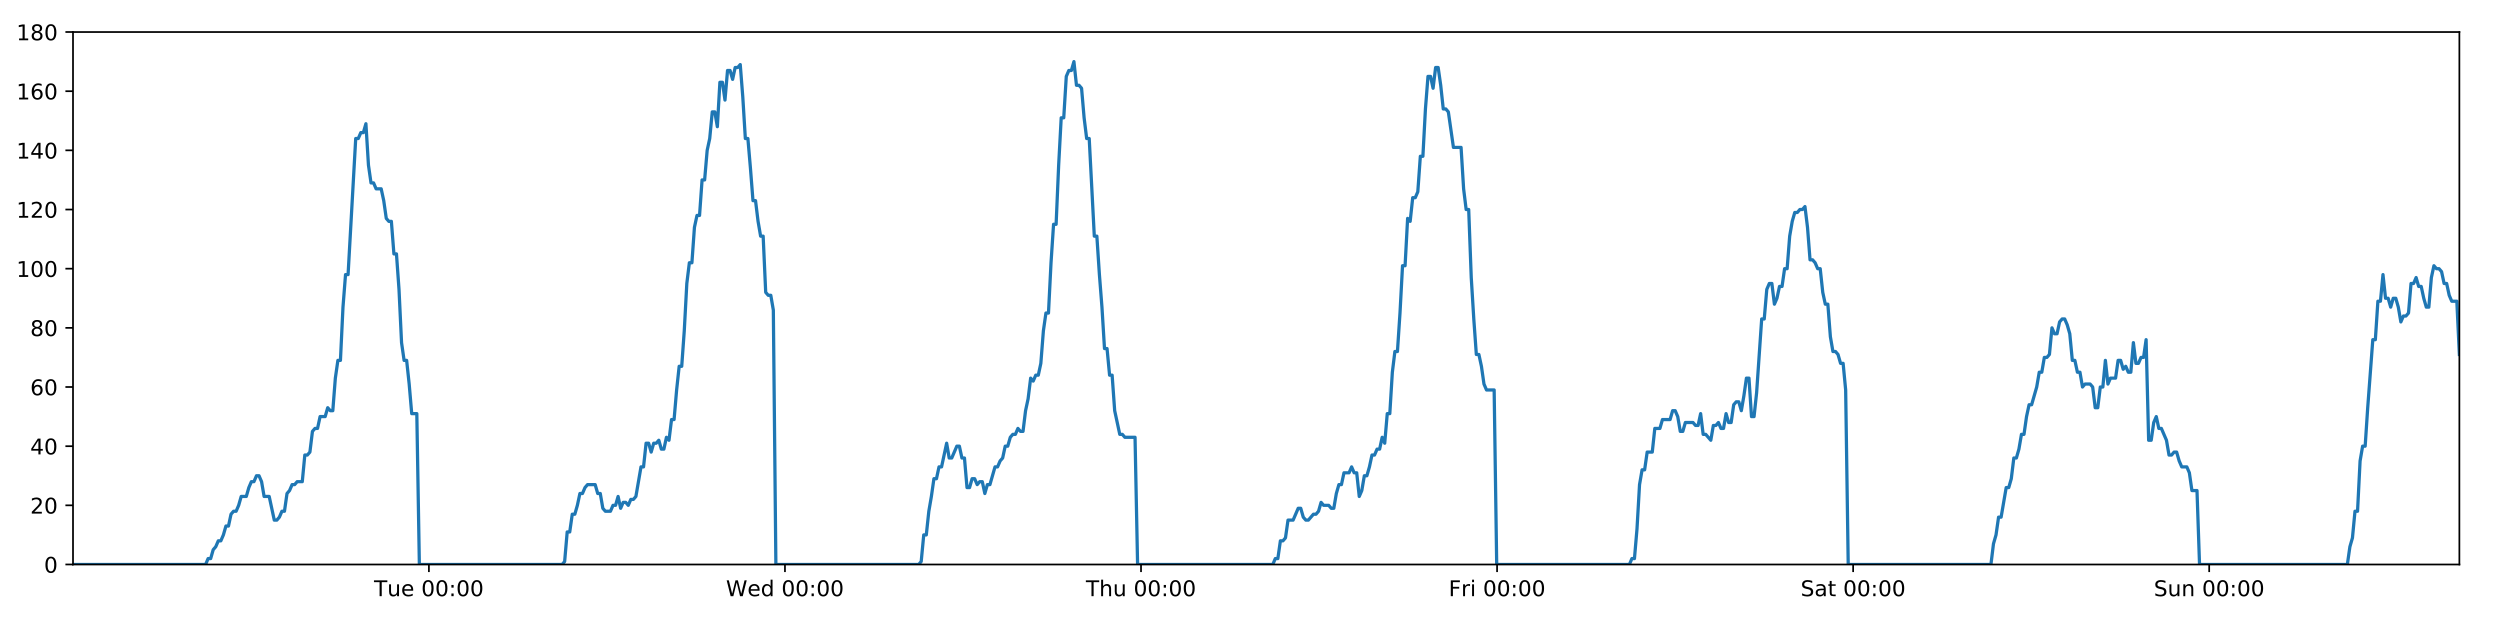
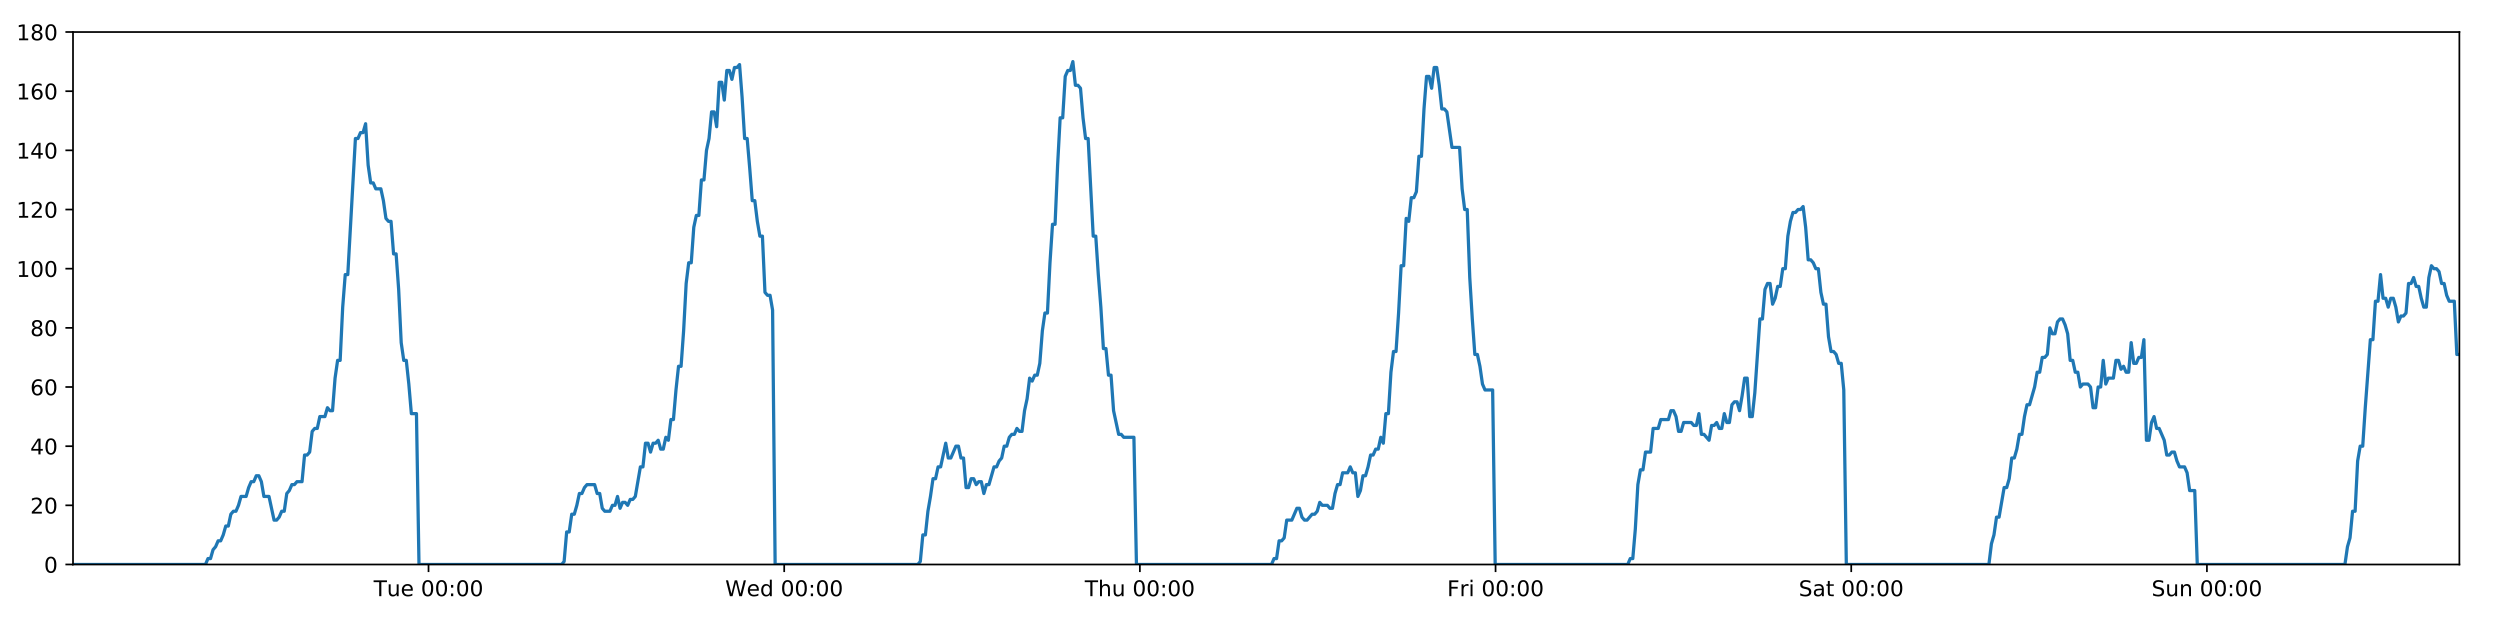
<svg xmlns="http://www.w3.org/2000/svg" xmlns:xlink="http://www.w3.org/1999/xlink" height="288pt" version="1.1" viewBox="0 0 1152 288" width="1152pt">
  <defs>
    <style type="text/css">
*{stroke-linecap:butt;stroke-linejoin:round;}
  </style>
  </defs>
  <g id="figure_1">
    <g id="patch_1">
      <path d="M 0 288  L 1152 288  L 1152 0  L 0 0  z " style="fill:#ffffff;" />
    </g>
    <g id="axes_1">
      <g id="patch_2">
        <path d="M 33.64 260.12  L 1133.28 260.12  L 1133.28 14.76  L 33.64 14.76  z " style="fill:#ffffff;" />
      </g>
      <g id="matplotlib.axis_1">
        <g id="xtick_1">
          <g id="line2d_1">
            <defs>
-               <path d="M 0 0  L 0 3.5  " id="m238c1a1b72" style="stroke:#000000;stroke-width:0.8;" />
-             </defs>
-             <g>
-               <use style="stroke:#000000;stroke-width:0.8;" x="197.638" xlink:href="#m238c1a1b72" y="260.12" />
+               <path d="M 0 0  L 0 3.5  " id="m22484c3dce" style="stroke:#000000;stroke-width:0.8;" />
+             </defs>
+             <g>
+               <use style="stroke:#000000;stroke-width:0.8;" x="197.463" xlink:href="#m22484c3dce" y="260.12" />
            </g>
          </g>
          <g id="text_1">
            <defs>
              <path d="M -0.297 72.906  L 61.375 72.906  L 61.375 64.594  L 35.5 64.594  L 35.5 0  L 25.594 0  L 25.594 64.594  L -0.297 64.594  z " id="DejaVuSans-84" />
              <path d="M 8.5 21.578  L 8.5 54.688  L 17.484 54.688  L 17.484 21.922  Q 17.484 14.156 20.5 10.266  Q 23.531 6.391 29.594 6.391  Q 36.859 6.391 41.078 11.031  Q 45.312 15.672 45.312 23.688  L 45.312 54.688  L 54.297 54.688  L 54.297 0  L 45.312 0  L 45.312 8.406  Q 42.047 3.422 37.719 1  Q 33.406 -1.422 27.688 -1.422  Q 18.266 -1.422 13.375 4.438  Q 8.5 10.297 8.5 21.578  z M 31.109 56  z " id="DejaVuSans-117" />
              <path d="M 56.203 29.594  L 56.203 25.203  L 14.891 25.203  Q 15.484 15.922 20.484 11.062  Q 25.484 6.203 34.422 6.203  Q 39.594 6.203 44.453 7.469  Q 49.312 8.734 54.109 11.281  L 54.109 2.781  Q 49.266 0.734 44.188 -0.344  Q 39.109 -1.422 33.891 -1.422  Q 20.797 -1.422 13.156 6.188  Q 5.516 13.812 5.516 26.812  Q 5.516 40.234 12.766 48.109  Q 20.016 56 32.328 56  Q 43.359 56 49.781 48.891  Q 56.203 41.797 56.203 29.594  z M 47.219 32.234  Q 47.125 39.594 43.094 43.984  Q 39.062 48.391 32.422 48.391  Q 24.906 48.391 20.391 44.141  Q 15.875 39.891 15.188 32.172  z " id="DejaVuSans-101" />
              <path id="DejaVuSans-32" />
              <path d="M 31.781 66.406  Q 24.172 66.406 20.328 58.906  Q 16.5 51.422 16.5 36.375  Q 16.5 21.391 20.328 13.891  Q 24.172 6.391 31.781 6.391  Q 39.453 6.391 43.281 13.891  Q 47.125 21.391 47.125 36.375  Q 47.125 51.422 43.281 58.906  Q 39.453 66.406 31.781 66.406  z M 31.781 74.219  Q 44.047 74.219 50.516 64.516  Q 56.984 54.828 56.984 36.375  Q 56.984 17.969 50.516 8.266  Q 44.047 -1.422 31.781 -1.422  Q 19.531 -1.422 13.062 8.266  Q 6.594 17.969 6.594 36.375  Q 6.594 54.828 13.062 64.516  Q 19.531 74.219 31.781 74.219  z " id="DejaVuSans-48" />
              <path d="M 11.719 12.406  L 22.016 12.406  L 22.016 0  L 11.719 0  z M 11.719 51.703  L 22.016 51.703  L 22.016 39.312  L 11.719 39.312  z " id="DejaVuSans-58" />
            </defs>
-             <g transform="translate(172.3521 274.7184)scale(0.1 -0.1)">
+             <g transform="translate(172.1774 274.7184)scale(0.1 -0.1)">
              <use xlink:href="#DejaVuSans-84" />
              <use x="60.85" xlink:href="#DejaVuSans-117" />
              <use x="124.229" xlink:href="#DejaVuSans-101" />
              <use x="185.752" xlink:href="#DejaVuSans-32" />
              <use x="217.539" xlink:href="#DejaVuSans-48" />
              <use x="281.162" xlink:href="#DejaVuSans-48" />
              <use x="344.785" xlink:href="#DejaVuSans-58" />
              <use x="378.477" xlink:href="#DejaVuSans-48" />
              <use x="442.1" xlink:href="#DejaVuSans-48" />
            </g>
          </g>
        </g>
        <g id="xtick_2">
          <g id="line2d_2">
            <g>
-               <use style="stroke:#000000;stroke-width:0.8;" x="361.709" xlink:href="#m238c1a1b72" y="260.12" />
+               <use style="stroke:#000000;stroke-width:0.8;" x="361.36" xlink:href="#m22484c3dce" y="260.12" />
            </g>
          </g>
          <g id="text_2">
            <defs>
              <path d="M 3.328 72.906  L 13.281 72.906  L 28.609 11.281  L 43.891 72.906  L 54.984 72.906  L 70.312 11.281  L 85.594 72.906  L 95.609 72.906  L 77.297 0  L 64.891 0  L 49.516 63.281  L 33.984 0  L 21.578 0  z " id="DejaVuSans-87" />
              <path d="M 45.406 46.391  L 45.406 75.984  L 54.391 75.984  L 54.391 0  L 45.406 0  L 45.406 8.203  Q 42.578 3.328 38.25 0.953  Q 33.938 -1.422 27.875 -1.422  Q 17.969 -1.422 11.734 6.484  Q 5.516 14.406 5.516 27.297  Q 5.516 40.188 11.734 48.094  Q 17.969 56 27.875 56  Q 33.938 56 38.25 53.625  Q 42.578 51.266 45.406 46.391  z M 14.797 27.297  Q 14.797 17.391 18.875 11.75  Q 22.953 6.109 30.078 6.109  Q 37.203 6.109 41.297 11.75  Q 45.406 17.391 45.406 27.297  Q 45.406 37.203 41.297 42.844  Q 37.203 48.484 30.078 48.484  Q 22.953 48.484 18.875 42.844  Q 14.797 37.203 14.797 27.297  z " id="DejaVuSans-100" />
            </defs>
-             <g transform="translate(334.5204 274.7184)scale(0.1 -0.1)">
+             <g transform="translate(334.1711 274.7184)scale(0.1 -0.1)">
              <use xlink:href="#DejaVuSans-87" />
              <use x="98.799" xlink:href="#DejaVuSans-101" />
              <use x="160.322" xlink:href="#DejaVuSans-100" />
              <use x="223.799" xlink:href="#DejaVuSans-32" />
              <use x="255.586" xlink:href="#DejaVuSans-48" />
              <use x="319.209" xlink:href="#DejaVuSans-48" />
              <use x="382.832" xlink:href="#DejaVuSans-58" />
              <use x="416.523" xlink:href="#DejaVuSans-48" />
              <use x="480.146" xlink:href="#DejaVuSans-48" />
            </g>
          </g>
        </g>
        <g id="xtick_3">
          <g id="line2d_3">
            <g>
-               <use style="stroke:#000000;stroke-width:0.8;" x="525.781" xlink:href="#m238c1a1b72" y="260.12" />
+               <use style="stroke:#000000;stroke-width:0.8;" x="525.257" xlink:href="#m22484c3dce" y="260.12" />
            </g>
          </g>
          <g id="text_3">
            <defs>
              <path d="M 54.891 33.016  L 54.891 0  L 45.906 0  L 45.906 32.719  Q 45.906 40.484 42.875 44.328  Q 39.844 48.188 33.797 48.188  Q 26.516 48.188 22.312 43.547  Q 18.109 38.922 18.109 30.906  L 18.109 0  L 9.078 0  L 9.078 75.984  L 18.109 75.984  L 18.109 46.188  Q 21.344 51.125 25.703 53.562  Q 30.078 56 35.797 56  Q 45.219 56 50.047 50.172  Q 54.891 44.344 54.891 33.016  z " id="DejaVuSans-104" />
            </defs>
-             <g transform="translate(500.3911 274.7184)scale(0.1 -0.1)">
+             <g transform="translate(499.8671 274.7184)scale(0.1 -0.1)">
              <use xlink:href="#DejaVuSans-84" />
              <use x="61.084" xlink:href="#DejaVuSans-104" />
              <use x="124.463" xlink:href="#DejaVuSans-117" />
              <use x="187.842" xlink:href="#DejaVuSans-32" />
              <use x="219.629" xlink:href="#DejaVuSans-48" />
              <use x="283.252" xlink:href="#DejaVuSans-48" />
              <use x="346.875" xlink:href="#DejaVuSans-58" />
              <use x="380.566" xlink:href="#DejaVuSans-48" />
              <use x="444.189" xlink:href="#DejaVuSans-48" />
            </g>
          </g>
        </g>
        <g id="xtick_4">
          <g id="line2d_4">
            <g>
-               <use style="stroke:#000000;stroke-width:0.8;" x="689.852" xlink:href="#m238c1a1b72" y="260.12" />
+               <use style="stroke:#000000;stroke-width:0.8;" x="689.154" xlink:href="#m22484c3dce" y="260.12" />
            </g>
          </g>
          <g id="text_4">
            <defs>
              <path d="M 9.812 72.906  L 51.703 72.906  L 51.703 64.594  L 19.672 64.594  L 19.672 43.109  L 48.578 43.109  L 48.578 34.812  L 19.672 34.812  L 19.672 0  L 9.812 0  z " id="DejaVuSans-70" />
              <path d="M 41.109 46.297  Q 39.594 47.172 37.812 47.578  Q 36.031 48 33.891 48  Q 26.266 48 22.188 43.047  Q 18.109 38.094 18.109 28.812  L 18.109 0  L 9.078 0  L 9.078 54.688  L 18.109 54.688  L 18.109 46.188  Q 20.953 51.172 25.484 53.578  Q 30.031 56 36.531 56  Q 37.453 56 38.578 55.875  Q 39.703 55.766 41.062 55.516  z " id="DejaVuSans-114" />
              <path d="M 9.422 54.688  L 18.406 54.688  L 18.406 0  L 9.422 0  z M 9.422 75.984  L 18.406 75.984  L 18.406 64.594  L 9.422 64.594  z " id="DejaVuSans-105" />
            </defs>
-             <g transform="translate(667.5391 274.7184)scale(0.1 -0.1)">
+             <g transform="translate(666.8404 274.7184)scale(0.1 -0.1)">
              <use xlink:href="#DejaVuSans-70" />
              <use x="57.41" xlink:href="#DejaVuSans-114" />
              <use x="98.523" xlink:href="#DejaVuSans-105" />
              <use x="126.307" xlink:href="#DejaVuSans-32" />
              <use x="158.094" xlink:href="#DejaVuSans-48" />
              <use x="221.717" xlink:href="#DejaVuSans-48" />
              <use x="285.34" xlink:href="#DejaVuSans-58" />
              <use x="319.031" xlink:href="#DejaVuSans-48" />
              <use x="382.654" xlink:href="#DejaVuSans-48" />
            </g>
          </g>
        </g>
        <g id="xtick_5">
          <g id="line2d_5">
            <g>
-               <use style="stroke:#000000;stroke-width:0.8;" x="853.924" xlink:href="#m238c1a1b72" y="260.12" />
+               <use style="stroke:#000000;stroke-width:0.8;" x="853.05" xlink:href="#m22484c3dce" y="260.12" />
            </g>
          </g>
          <g id="text_5">
            <defs>
              <path d="M 53.516 70.516  L 53.516 60.891  Q 47.906 63.578 42.922 64.891  Q 37.938 66.219 33.297 66.219  Q 25.25 66.219 20.875 63.094  Q 16.5 59.969 16.5 54.203  Q 16.5 49.359 19.406 46.891  Q 22.312 44.438 30.422 42.922  L 36.375 41.703  Q 47.406 39.594 52.656 34.297  Q 57.906 29 57.906 20.125  Q 57.906 9.516 50.797 4.047  Q 43.703 -1.422 29.984 -1.422  Q 24.812 -1.422 18.969 -0.25  Q 13.141 0.922 6.891 3.219  L 6.891 13.375  Q 12.891 10.016 18.656 8.297  Q 24.422 6.594 29.984 6.594  Q 38.422 6.594 43.016 9.906  Q 47.609 13.234 47.609 19.391  Q 47.609 24.75 44.312 27.781  Q 41.016 30.812 33.5 32.328  L 27.484 33.5  Q 16.453 35.688 11.516 40.375  Q 6.594 45.062 6.594 53.422  Q 6.594 63.094 13.406 68.656  Q 20.219 74.219 32.172 74.219  Q 37.312 74.219 42.625 73.281  Q 47.953 72.359 53.516 70.516  z " id="DejaVuSans-83" />
              <path d="M 34.281 27.484  Q 23.391 27.484 19.188 25  Q 14.984 22.516 14.984 16.5  Q 14.984 11.719 18.141 8.906  Q 21.297 6.109 26.703 6.109  Q 34.188 6.109 38.703 11.406  Q 43.219 16.703 43.219 25.484  L 43.219 27.484  z M 52.203 31.203  L 52.203 0  L 43.219 0  L 43.219 8.297  Q 40.141 3.328 35.547 0.953  Q 30.953 -1.422 24.312 -1.422  Q 15.922 -1.422 10.953 3.297  Q 6 8.016 6 15.922  Q 6 25.141 12.172 29.828  Q 18.359 34.516 30.609 34.516  L 43.219 34.516  L 43.219 35.406  Q 43.219 41.609 39.141 45  Q 35.062 48.391 27.688 48.391  Q 23 48.391 18.547 47.266  Q 14.109 46.141 10.016 43.891  L 10.016 52.203  Q 14.938 54.109 19.578 55.047  Q 24.219 56 28.609 56  Q 40.484 56 46.344 49.844  Q 52.203 43.703 52.203 31.203  z " id="DejaVuSans-97" />
              <path d="M 18.312 70.219  L 18.312 54.688  L 36.812 54.688  L 36.812 47.703  L 18.312 47.703  L 18.312 18.016  Q 18.312 11.328 20.141 9.422  Q 21.969 7.516 27.594 7.516  L 36.812 7.516  L 36.812 0  L 27.594 0  Q 17.188 0 13.234 3.875  Q 9.281 7.766 9.281 18.016  L 9.281 47.703  L 2.688 47.703  L 2.688 54.688  L 9.281 54.688  L 9.281 70.219  z " id="DejaVuSans-116" />
            </defs>
-             <g transform="translate(829.727 274.7184)scale(0.1 -0.1)">
+             <g transform="translate(828.8535 274.7184)scale(0.1 -0.1)">
              <use xlink:href="#DejaVuSans-83" />
              <use x="63.477" xlink:href="#DejaVuSans-97" />
              <use x="124.756" xlink:href="#DejaVuSans-116" />
              <use x="163.965" xlink:href="#DejaVuSans-32" />
              <use x="195.752" xlink:href="#DejaVuSans-48" />
              <use x="259.375" xlink:href="#DejaVuSans-48" />
              <use x="322.998" xlink:href="#DejaVuSans-58" />
              <use x="356.689" xlink:href="#DejaVuSans-48" />
              <use x="420.312" xlink:href="#DejaVuSans-48" />
            </g>
          </g>
        </g>
        <g id="xtick_6">
          <g id="line2d_6">
            <g>
-               <use style="stroke:#000000;stroke-width:0.8;" x="1017.995" xlink:href="#m238c1a1b72" y="260.12" />
+               <use style="stroke:#000000;stroke-width:0.8;" x="1016.947" xlink:href="#m22484c3dce" y="260.12" />
            </g>
          </g>
          <g id="text_6">
            <defs>
              <path d="M 54.891 33.016  L 54.891 0  L 45.906 0  L 45.906 32.719  Q 45.906 40.484 42.875 44.328  Q 39.844 48.188 33.797 48.188  Q 26.516 48.188 22.312 43.547  Q 18.109 38.922 18.109 30.906  L 18.109 0  L 9.078 0  L 9.078 54.688  L 18.109 54.688  L 18.109 46.188  Q 21.344 51.125 25.703 53.562  Q 30.078 56 35.797 56  Q 45.219 56 50.047 50.172  Q 54.891 44.344 54.891 33.016  z " id="DejaVuSans-110" />
            </defs>
-             <g transform="translate(992.4852 274.7184)scale(0.1 -0.1)">
+             <g transform="translate(991.437 274.7184)scale(0.1 -0.1)">
              <use xlink:href="#DejaVuSans-83" />
              <use x="63.477" xlink:href="#DejaVuSans-117" />
              <use x="126.855" xlink:href="#DejaVuSans-110" />
              <use x="190.234" xlink:href="#DejaVuSans-32" />
              <use x="222.021" xlink:href="#DejaVuSans-48" />
              <use x="285.645" xlink:href="#DejaVuSans-48" />
              <use x="349.268" xlink:href="#DejaVuSans-58" />
              <use x="382.959" xlink:href="#DejaVuSans-48" />
              <use x="446.582" xlink:href="#DejaVuSans-48" />
            </g>
          </g>
        </g>
      </g>
      <g id="matplotlib.axis_2">
        <g id="ytick_1">
          <g id="line2d_7">
            <defs>
-               <path d="M 0 0  L -3.5 0  " id="m387b6dd268" style="stroke:#000000;stroke-width:0.8;" />
-             </defs>
-             <g>
-               <use style="stroke:#000000;stroke-width:0.8;" x="33.64" xlink:href="#m387b6dd268" y="260.12" />
+               <path d="M 0 0  L -3.5 0  " id="m6132c405b5" style="stroke:#000000;stroke-width:0.8;" />
+             </defs>
+             <g>
+               <use style="stroke:#000000;stroke-width:0.8;" x="33.64" xlink:href="#m6132c405b5" y="260.12" />
            </g>
          </g>
          <g id="text_7">
            <g transform="translate(20.2775 263.9192)scale(0.1 -0.1)">
              <use xlink:href="#DejaVuSans-48" />
            </g>
          </g>
        </g>
        <g id="ytick_2">
          <g id="line2d_8">
            <g>
-               <use style="stroke:#000000;stroke-width:0.8;" x="33.64" xlink:href="#m387b6dd268" y="232.858" />
+               <use style="stroke:#000000;stroke-width:0.8;" x="33.64" xlink:href="#m6132c405b5" y="232.858" />
            </g>
          </g>
          <g id="text_8">
            <defs>
              <path d="M 19.188 8.297  L 53.609 8.297  L 53.609 0  L 7.328 0  L 7.328 8.297  Q 12.938 14.109 22.625 23.891  Q 32.328 33.688 34.812 36.531  Q 39.547 41.844 41.422 45.531  Q 43.312 49.219 43.312 52.781  Q 43.312 58.594 39.234 62.25  Q 35.156 65.922 28.609 65.922  Q 23.969 65.922 18.812 64.312  Q 13.672 62.703 7.812 59.422  L 7.812 69.391  Q 13.766 71.781 18.938 73  Q 24.125 74.219 28.422 74.219  Q 39.75 74.219 46.484 68.547  Q 53.219 62.891 53.219 53.422  Q 53.219 48.922 51.531 44.891  Q 49.859 40.875 45.406 35.406  Q 44.188 33.984 37.641 27.219  Q 31.109 20.453 19.188 8.297  z " id="DejaVuSans-50" />
            </defs>
            <g transform="translate(13.915 236.657)scale(0.1 -0.1)">
              <use xlink:href="#DejaVuSans-50" />
              <use x="63.623" xlink:href="#DejaVuSans-48" />
            </g>
          </g>
        </g>
        <g id="ytick_3">
          <g id="line2d_9">
            <g>
-               <use style="stroke:#000000;stroke-width:0.8;" x="33.64" xlink:href="#m387b6dd268" y="205.596" />
+               <use style="stroke:#000000;stroke-width:0.8;" x="33.64" xlink:href="#m6132c405b5" y="205.596" />
            </g>
          </g>
          <g id="text_9">
            <defs>
              <path d="M 37.797 64.312  L 12.891 25.391  L 37.797 25.391  z M 35.203 72.906  L 47.609 72.906  L 47.609 25.391  L 58.016 25.391  L 58.016 17.188  L 47.609 17.188  L 47.609 0  L 37.797 0  L 37.797 17.188  L 4.891 17.188  L 4.891 26.703  z " id="DejaVuSans-52" />
            </defs>
            <g transform="translate(13.915 209.3948)scale(0.1 -0.1)">
              <use xlink:href="#DejaVuSans-52" />
              <use x="63.623" xlink:href="#DejaVuSans-48" />
            </g>
          </g>
        </g>
        <g id="ytick_4">
          <g id="line2d_10">
            <g>
-               <use style="stroke:#000000;stroke-width:0.8;" x="33.64" xlink:href="#m387b6dd268" y="178.333" />
+               <use style="stroke:#000000;stroke-width:0.8;" x="33.64" xlink:href="#m6132c405b5" y="178.333" />
            </g>
          </g>
          <g id="text_10">
            <defs>
              <path d="M 33.016 40.375  Q 26.375 40.375 22.484 35.828  Q 18.609 31.297 18.609 23.391  Q 18.609 15.531 22.484 10.953  Q 26.375 6.391 33.016 6.391  Q 39.656 6.391 43.531 10.953  Q 47.406 15.531 47.406 23.391  Q 47.406 31.297 43.531 35.828  Q 39.656 40.375 33.016 40.375  z M 52.594 71.297  L 52.594 62.312  Q 48.875 64.062 45.094 64.984  Q 41.312 65.922 37.594 65.922  Q 27.828 65.922 22.672 59.328  Q 17.531 52.734 16.797 39.406  Q 19.672 43.656 24.016 45.922  Q 28.375 48.188 33.594 48.188  Q 44.578 48.188 50.953 41.516  Q 57.328 34.859 57.328 23.391  Q 57.328 12.156 50.688 5.359  Q 44.047 -1.422 33.016 -1.422  Q 20.359 -1.422 13.672 8.266  Q 6.984 17.969 6.984 36.375  Q 6.984 53.656 15.188 63.938  Q 23.391 74.219 37.203 74.219  Q 40.922 74.219 44.703 73.484  Q 48.484 72.75 52.594 71.297  z " id="DejaVuSans-54" />
            </defs>
            <g transform="translate(13.915 182.1326)scale(0.1 -0.1)">
              <use xlink:href="#DejaVuSans-54" />
              <use x="63.623" xlink:href="#DejaVuSans-48" />
            </g>
          </g>
        </g>
        <g id="ytick_5">
          <g id="line2d_11">
            <g>
-               <use style="stroke:#000000;stroke-width:0.8;" x="33.64" xlink:href="#m387b6dd268" y="151.071" />
+               <use style="stroke:#000000;stroke-width:0.8;" x="33.64" xlink:href="#m6132c405b5" y="151.071" />
            </g>
          </g>
          <g id="text_11">
            <defs>
              <path d="M 31.781 34.625  Q 24.75 34.625 20.719 30.859  Q 16.703 27.094 16.703 20.516  Q 16.703 13.922 20.719 10.156  Q 24.75 6.391 31.781 6.391  Q 38.812 6.391 42.859 10.172  Q 46.922 13.969 46.922 20.516  Q 46.922 27.094 42.891 30.859  Q 38.875 34.625 31.781 34.625  z M 21.922 38.812  Q 15.578 40.375 12.031 44.719  Q 8.5 49.078 8.5 55.328  Q 8.5 64.062 14.719 69.141  Q 20.953 74.219 31.781 74.219  Q 42.672 74.219 48.875 69.141  Q 55.078 64.062 55.078 55.328  Q 55.078 49.078 51.531 44.719  Q 48 40.375 41.703 38.812  Q 48.828 37.156 52.797 32.312  Q 56.781 27.484 56.781 20.516  Q 56.781 9.906 50.312 4.234  Q 43.844 -1.422 31.781 -1.422  Q 19.734 -1.422 13.25 4.234  Q 6.781 9.906 6.781 20.516  Q 6.781 27.484 10.781 32.312  Q 14.797 37.156 21.922 38.812  z M 18.312 54.391  Q 18.312 48.734 21.844 45.562  Q 25.391 42.391 31.781 42.391  Q 38.141 42.391 41.719 45.562  Q 45.312 48.734 45.312 54.391  Q 45.312 60.062 41.719 63.234  Q 38.141 66.406 31.781 66.406  Q 25.391 66.406 21.844 63.234  Q 18.312 60.062 18.312 54.391  z " id="DejaVuSans-56" />
            </defs>
            <g transform="translate(13.915 154.8703)scale(0.1 -0.1)">
              <use xlink:href="#DejaVuSans-56" />
              <use x="63.623" xlink:href="#DejaVuSans-48" />
            </g>
          </g>
        </g>
        <g id="ytick_6">
          <g id="line2d_12">
            <g>
-               <use style="stroke:#000000;stroke-width:0.8;" x="33.64" xlink:href="#m387b6dd268" y="123.809" />
+               <use style="stroke:#000000;stroke-width:0.8;" x="33.64" xlink:href="#m6132c405b5" y="123.809" />
            </g>
          </g>
          <g id="text_12">
            <defs>
              <path d="M 12.406 8.297  L 28.516 8.297  L 28.516 63.922  L 10.984 60.406  L 10.984 69.391  L 28.422 72.906  L 38.281 72.906  L 38.281 8.297  L 54.391 8.297  L 54.391 0  L 12.406 0  z " id="DejaVuSans-49" />
            </defs>
            <g transform="translate(7.5525 127.6081)scale(0.1 -0.1)">
              <use xlink:href="#DejaVuSans-49" />
              <use x="63.623" xlink:href="#DejaVuSans-48" />
              <use x="127.246" xlink:href="#DejaVuSans-48" />
            </g>
          </g>
        </g>
        <g id="ytick_7">
          <g id="line2d_13">
            <g>
-               <use style="stroke:#000000;stroke-width:0.8;" x="33.64" xlink:href="#m387b6dd268" y="96.547" />
+               <use style="stroke:#000000;stroke-width:0.8;" x="33.64" xlink:href="#m6132c405b5" y="96.547" />
            </g>
          </g>
          <g id="text_13">
            <g transform="translate(7.5525 100.3459)scale(0.1 -0.1)">
              <use xlink:href="#DejaVuSans-49" />
              <use x="63.623" xlink:href="#DejaVuSans-50" />
              <use x="127.246" xlink:href="#DejaVuSans-48" />
            </g>
          </g>
        </g>
        <g id="ytick_8">
          <g id="line2d_14">
            <g>
-               <use style="stroke:#000000;stroke-width:0.8;" x="33.64" xlink:href="#m387b6dd268" y="69.284" />
+               <use style="stroke:#000000;stroke-width:0.8;" x="33.64" xlink:href="#m6132c405b5" y="69.284" />
            </g>
          </g>
          <g id="text_14">
            <g transform="translate(7.5525 73.08366)scale(0.1 -0.1)">
              <use xlink:href="#DejaVuSans-49" />
              <use x="63.623" xlink:href="#DejaVuSans-52" />
              <use x="127.246" xlink:href="#DejaVuSans-48" />
            </g>
          </g>
        </g>
        <g id="ytick_9">
          <g id="line2d_15">
            <g>
-               <use style="stroke:#000000;stroke-width:0.8;" x="33.64" xlink:href="#m387b6dd268" y="42.022" />
+               <use style="stroke:#000000;stroke-width:0.8;" x="33.64" xlink:href="#m6132c405b5" y="42.022" />
            </g>
          </g>
          <g id="text_15">
            <g transform="translate(7.5525 45.82144)scale(0.1 -0.1)">
              <use xlink:href="#DejaVuSans-49" />
              <use x="63.623" xlink:href="#DejaVuSans-54" />
              <use x="127.246" xlink:href="#DejaVuSans-48" />
            </g>
          </g>
        </g>
        <g id="ytick_10">
          <g id="line2d_16">
            <g>
-               <use style="stroke:#000000;stroke-width:0.8;" x="33.64" xlink:href="#m387b6dd268" y="14.76" />
+               <use style="stroke:#000000;stroke-width:0.8;" x="33.64" xlink:href="#m6132c405b5" y="14.76" />
            </g>
          </g>
          <g id="text_16">
            <g transform="translate(7.5525 18.55922)scale(0.1 -0.1)">
              <use xlink:href="#DejaVuSans-49" />
              <use x="63.623" xlink:href="#DejaVuSans-56" />
              <use x="127.246" xlink:href="#DejaVuSans-48" />
            </g>
          </g>
        </g>
      </g>
      <g id="line2d_17">
-         <path clip-path="url(#ped8b4c900f)" d="M 33.64 260.12  L 94.744 260.12  L 95.896 257.394  L 97.072 257.394  L 98.243 253.304  L 99.415 251.941  L 100.589 249.215  L 101.761 249.215  L 102.936 246.489  L 104.108 242.4  L 105.28 242.4  L 106.453 236.947  L 107.627 235.584  L 108.8 235.584  L 109.975 232.858  L 111.146 228.768  L 113.491 228.768  L 114.663 224.679  L 115.835 221.953  L 117.008 221.953  L 118.183 219.227  L 119.356 219.227  L 120.53 221.953  L 121.702 228.768  L 124.044 228.768  L 126.387 239.673  L 127.563 239.673  L 128.736 238.31  L 129.91 235.584  L 131.082 235.584  L 132.253 227.405  L 133.424 226.042  L 134.596 223.316  L 135.768 223.316  L 136.942 221.953  L 139.285 221.953  L 140.459 209.685  L 141.631 209.685  L 142.803 208.322  L 143.975 198.78  L 145.15 197.417  L 146.321 197.417  L 147.493 191.964  L 149.837 191.964  L 151.011 187.875  L 152.183 189.238  L 153.354 189.238  L 154.526 174.244  L 155.698 166.065  L 156.871 166.065  L 158.045 141.529  L 159.219 126.535  L 160.392 126.535  L 163.914 63.832  L 165.088 63.832  L 166.262 61.106  L 167.436 61.106  L 168.61 57.016  L 169.785 76.1  L 170.96 84.279  L 172.134 84.279  L 173.307 87.005  L 175.65 87.005  L 176.823 92.457  L 177.995 100.636  L 179.169 101.999  L 180.342 101.999  L 181.514 116.993  L 182.687 116.993  L 183.859 133.351  L 185.032 157.887  L 186.204 166.065  L 187.377 166.065  L 188.549 176.97  L 189.721 190.601  L 192.068 190.601  L 193.241 260.12  L 259.034 260.12  L 260.187 258.757  L 261.36 245.126  L 262.531 245.126  L 263.702 236.947  L 264.877 236.947  L 266.049 232.858  L 267.221 227.405  L 268.392 227.405  L 269.565 224.679  L 270.739 223.316  L 274.259 223.316  L 275.43 227.405  L 276.605 227.405  L 277.782 234.221  L 278.953 235.584  L 281.301 235.584  L 282.475 232.858  L 283.648 232.858  L 284.819 228.768  L 285.991 234.221  L 287.162 231.495  L 288.338 231.495  L 289.509 232.858  L 290.68 230.132  L 291.852 230.132  L 293.024 228.768  L 295.369 215.137  L 296.542 215.137  L 297.714 204.232  L 298.885 204.232  L 300.058 208.322  L 301.229 204.232  L 302.401 204.232  L 303.572 202.869  L 304.743 206.959  L 305.917 206.959  L 307.098 201.506  L 308.272 202.869  L 309.443 193.328  L 310.615 193.328  L 311.788 179.696  L 312.963 168.792  L 314.136 168.792  L 315.31 152.434  L 316.485 130.624  L 317.656 121.083  L 318.829 121.083  L 320.001 104.725  L 321.173 99.273  L 322.345 99.273  L 323.518 82.916  L 324.692 82.916  L 325.864 69.284  L 327.037 63.832  L 328.209 51.564  L 329.382 51.564  L 330.554 58.38  L 331.726 37.933  L 332.9 37.933  L 334.072 46.112  L 335.244 32.48  L 336.417 32.48  L 337.589 36.57  L 338.761 31.117  L 339.933 31.117  L 341.106 29.754  L 342.28 44.748  L 343.453 63.832  L 344.625 63.832  L 345.798 77.463  L 346.972 92.457  L 348.144 92.457  L 349.316 101.999  L 350.489 108.815  L 351.661 108.815  L 352.834 134.714  L 354.007 136.077  L 355.179 136.077  L 356.352 142.892  L 357.524 260.12  L 423.317 260.12  L 424.489 258.757  L 425.66 246.489  L 426.834 246.489  L 428.006 235.584  L 429.178 228.768  L 430.35 220.59  L 431.522 220.59  L 432.695 215.137  L 433.868 215.137  L 436.214 204.232  L 437.388 211.048  L 438.561 211.048  L 440.906 205.596  L 442.078 205.596  L 443.251 211.048  L 444.424 211.048  L 445.598 224.679  L 446.77 224.679  L 447.942 220.59  L 449.114 220.59  L 450.291 223.316  L 451.463 221.953  L 452.637 221.953  L 453.811 227.405  L 454.983 223.316  L 456.156 223.316  L 458.504 215.137  L 459.677 215.137  L 460.851 212.411  L 462.024 211.048  L 463.197 205.596  L 464.369 205.596  L 465.542 201.506  L 466.714 200.143  L 467.887 200.143  L 469.059 197.417  L 470.232 198.78  L 471.405 198.78  L 472.577 189.238  L 473.749 183.786  L 474.923 174.244  L 476.094 175.607  L 477.271 172.881  L 478.444 172.881  L 479.617 167.428  L 480.793 152.434  L 481.965 144.256  L 483.136 144.256  L 484.309 121.083  L 485.482 103.362  L 486.655 103.362  L 487.83 76.1  L 489.002 54.29  L 490.173 54.29  L 491.345 35.207  L 492.52 32.48  L 493.692 32.48  L 494.864 28.391  L 496.037 39.296  L 497.212 39.296  L 498.383 40.659  L 499.557 54.29  L 500.735 63.832  L 501.908 63.832  L 504.256 108.815  L 505.431 108.815  L 506.605 126.535  L 507.778 141.529  L 508.951 160.613  L 510.124 160.613  L 511.296 172.881  L 512.468 172.881  L 513.643 189.238  L 515.989 200.143  L 517.162 200.143  L 518.335 201.506  L 523.025 201.506  L 524.199 260.12  L 586.504 260.12  L 587.657 257.394  L 588.829 257.394  L 590.003 249.215  L 591.175 249.215  L 592.346 247.852  L 593.517 239.673  L 595.861 239.673  L 598.207 234.221  L 599.378 234.221  L 600.55 238.31  L 601.722 239.673  L 602.893 239.673  L 605.237 236.947  L 606.409 236.947  L 607.581 235.584  L 608.753 231.495  L 609.924 232.858  L 612.271 232.858  L 613.442 234.221  L 614.615 234.221  L 615.786 227.405  L 616.959 223.316  L 618.13 223.316  L 619.304 217.864  L 621.648 217.864  L 622.82 215.137  L 623.993 217.864  L 625.168 217.864  L 626.34 228.768  L 627.515 226.042  L 628.688 219.227  L 629.86 219.227  L 631.033 215.137  L 632.207 209.685  L 633.38 209.685  L 634.552 206.959  L 635.728 206.959  L 636.902 201.506  L 638.075 204.232  L 639.249 190.601  L 640.421 190.601  L 641.593 171.518  L 642.766 161.976  L 643.94 161.976  L 645.114 144.256  L 646.287 122.446  L 647.461 122.446  L 648.633 100.636  L 649.806 101.999  L 650.978 91.094  L 652.152 91.094  L 653.325 88.368  L 654.497 72.011  L 655.669 72.011  L 656.842 50.201  L 658.015 35.207  L 659.188 35.207  L 660.36 40.659  L 661.533 31.117  L 662.705 31.117  L 663.878 39.296  L 665.051 50.201  L 666.223 50.201  L 667.396 51.564  L 669.741 67.921  L 673.258 67.921  L 674.431 87.005  L 675.604 96.547  L 676.777 96.547  L 677.95 127.898  L 679.122 146.982  L 680.296 163.339  L 681.468 163.339  L 682.641 168.792  L 683.814 176.97  L 684.987 179.696  L 688.504 179.696  L 689.677 260.12  L 750.829 260.12  L 751.982 257.394  L 753.154 257.394  L 754.325 243.763  L 755.497 223.316  L 756.671 216.5  L 757.843 216.5  L 759.017 208.322  L 761.363 208.322  L 762.537 197.417  L 764.885 197.417  L 766.06 193.328  L 769.577 193.328  L 770.75 189.238  L 771.923 189.238  L 773.096 191.964  L 774.268 198.78  L 775.44 198.78  L 776.613 194.691  L 780.13 194.691  L 781.302 196.054  L 782.474 196.054  L 783.647 190.601  L 784.818 200.143  L 785.991 200.143  L 788.335 202.869  L 789.506 196.054  L 790.679 196.054  L 791.851 194.691  L 793.024 197.417  L 794.197 197.417  L 795.371 190.601  L 796.544 194.691  L 797.716 194.691  L 798.889 186.512  L 800.062 185.149  L 801.233 185.149  L 802.405 189.238  L 803.579 182.423  L 804.75 174.244  L 805.923 174.244  L 807.095 191.964  L 808.267 191.964  L 809.44 181.06  L 811.785 146.982  L 812.96 146.982  L 814.132 133.351  L 815.305 130.624  L 816.476 130.624  L 817.648 140.166  L 818.82 137.44  L 819.994 131.988  L 821.167 131.988  L 822.338 123.809  L 823.513 123.809  L 824.687 108.815  L 825.859 101.999  L 827.031 97.91  L 828.206 97.91  L 829.378 96.547  L 830.55 96.547  L 831.722 95.184  L 832.894 104.725  L 834.066 119.72  L 835.238 119.72  L 836.41 121.083  L 837.581 123.809  L 838.752 123.809  L 839.924 134.714  L 841.096 140.166  L 842.268 140.166  L 843.439 155.16  L 844.611 161.976  L 845.786 161.976  L 846.957 163.339  L 848.132 167.428  L 849.306 167.428  L 850.481 179.696  L 851.655 260.12  L 917.422 260.12  L 918.593 250.578  L 919.765 246.489  L 920.939 238.31  L 922.112 238.31  L 924.455 224.679  L 925.628 224.679  L 926.799 220.59  L 927.971 211.048  L 929.143 211.048  L 930.315 206.959  L 931.486 200.143  L 932.657 200.143  L 933.828 191.964  L 934.999 186.512  L 936.17 186.512  L 938.513 178.333  L 939.685 171.518  L 940.856 171.518  L 942.029 164.702  L 943.2 164.702  L 944.374 163.339  L 945.546 151.071  L 946.719 153.797  L 947.891 153.797  L 949.062 148.345  L 950.235 146.982  L 951.409 146.982  L 952.581 149.708  L 953.754 153.797  L 954.925 166.065  L 956.097 166.065  L 957.268 171.518  L 958.44 171.518  L 959.613 178.333  L 960.784 176.97  L 963.129 176.97  L 964.3 178.333  L 965.474 187.875  L 966.646 187.875  L 967.817 178.333  L 968.989 178.333  L 970.162 166.065  L 971.334 176.97  L 972.508 174.244  L 974.852 174.244  L 976.022 166.065  L 977.196 166.065  L 978.37 170.155  L 979.543 168.792  L 980.716 171.518  L 981.889 171.518  L 983.062 157.887  L 984.233 167.428  L 985.406 167.428  L 986.578 164.702  L 987.751 164.702  L 988.924 156.524  L 990.095 202.869  L 991.269 202.869  L 992.441 194.691  L 993.615 191.964  L 994.788 197.417  L 995.962 197.417  L 998.305 202.869  L 999.479 209.685  L 1000.65 209.685  L 1001.823 208.322  L 1002.995 208.322  L 1004.168 212.411  L 1005.341 215.137  L 1007.686 215.137  L 1008.858 217.864  L 1010.032 226.042  L 1012.373 226.042  L 1013.545 260.12  L 1081.657 260.12  L 1082.831 251.941  L 1084.006 247.852  L 1085.179 235.584  L 1086.354 235.584  L 1087.525 212.411  L 1088.696 205.596  L 1089.868 205.596  L 1091.04 187.875  L 1093.386 156.524  L 1094.56 156.524  L 1095.733 138.803  L 1096.907 138.803  L 1098.078 126.535  L 1099.252 137.44  L 1100.453 137.44  L 1101.627 141.529  L 1102.798 137.44  L 1103.97 137.44  L 1105.141 141.529  L 1106.315 148.345  L 1107.486 145.619  L 1108.661 145.619  L 1109.833 144.256  L 1111.004 130.624  L 1112.176 130.624  L 1113.348 127.898  L 1114.519 131.988  L 1115.693 131.988  L 1116.865 137.44  L 1118.036 141.529  L 1119.207 141.529  L 1120.378 127.898  L 1121.55 122.446  L 1122.721 123.809  L 1123.896 123.809  L 1125.07 125.172  L 1126.243 130.624  L 1127.417 130.624  L 1128.591 136.077  L 1129.764 138.803  L 1132.107 138.803  L 1133.28 163.339  L 1133.28 163.339  " style="fill:none;stroke:#1f77b4;stroke-linecap:square;stroke-width:1.5;" />
+         <path clip-path="url(#p397678f723)" d="M 33.64 260.12  L 94.678 260.12  L 95.83 257.394  L 97.004 257.394  L 98.175 253.304  L 99.345 251.941  L 100.518 249.215  L 101.689 249.215  L 102.862 246.489  L 104.033 242.4  L 105.204 242.4  L 106.375 236.947  L 107.548 235.584  L 108.72 235.584  L 109.893 232.858  L 111.063 228.768  L 113.406 228.768  L 114.576 224.679  L 115.748 221.953  L 116.92 221.953  L 118.093 219.227  L 119.265 219.227  L 120.438 221.953  L 121.608 228.768  L 123.948 228.768  L 126.289 239.673  L 127.463 239.673  L 128.635 238.31  L 129.808 235.584  L 130.978 235.584  L 132.148 227.405  L 133.318 226.042  L 134.489 223.316  L 135.659 223.316  L 136.832 221.953  L 139.173 221.953  L 140.345 209.685  L 141.516 209.685  L 142.687 208.322  L 143.857 198.78  L 145.031 197.417  L 146.201 197.417  L 147.372 191.964  L 149.713 191.964  L 150.886 187.875  L 152.056 189.238  L 153.227 189.238  L 154.397 174.244  L 155.568 166.065  L 156.74 166.065  L 157.912 141.529  L 159.085 126.535  L 160.257 126.535  L 163.775 63.832  L 164.948 63.832  L 166.121 61.106  L 167.293 61.106  L 168.466 57.016  L 169.64 76.1  L 170.814 84.279  L 171.987 84.279  L 173.158 87.005  L 175.499 87.005  L 176.67 92.457  L 177.841 100.636  L 179.014 101.999  L 180.186 101.999  L 181.357 116.993  L 182.528 116.993  L 183.699 133.351  L 184.87 157.887  L 186.042 166.065  L 187.213 166.065  L 188.384 176.97  L 189.555 190.601  L 191.9 190.601  L 193.071 260.12  L 258.794 260.12  L 259.946 258.757  L 261.117 245.126  L 262.288 245.126  L 263.457 236.947  L 264.631 236.947  L 265.801 232.858  L 266.972 227.405  L 268.142 227.405  L 269.314 224.679  L 270.486 223.316  L 274.002 223.316  L 275.173 227.405  L 276.346 227.405  L 277.522 234.221  L 278.692 235.584  L 281.037 235.584  L 282.21 232.858  L 283.382 232.858  L 284.552 228.768  L 285.722 234.221  L 286.892 231.495  L 288.066 231.495  L 289.237 232.858  L 290.407 230.132  L 291.577 230.132  L 292.748 228.768  L 295.091 215.137  L 296.262 215.137  L 297.433 204.232  L 298.603 204.232  L 299.774 208.322  L 300.944 204.232  L 302.114 204.232  L 303.285 202.869  L 304.455 206.959  L 305.627 206.959  L 306.807 201.506  L 307.979 202.869  L 309.15 193.328  L 310.32 193.328  L 311.492 179.696  L 312.665 168.792  L 313.837 168.792  L 315.01 152.434  L 316.184 130.624  L 317.354 121.083  L 318.525 121.083  L 319.696 104.725  L 320.867 99.273  L 322.038 99.273  L 323.21 82.916  L 324.382 82.916  L 325.553 69.284  L 326.724 63.832  L 327.896 51.564  L 329.067 51.564  L 330.238 58.38  L 331.409 37.933  L 332.581 37.933  L 333.752 46.112  L 334.923 32.48  L 336.094 32.48  L 337.266 36.57  L 338.436 31.117  L 339.607 31.117  L 340.779 29.754  L 341.951 44.748  L 343.123 63.832  L 344.294 63.832  L 345.465 77.463  L 346.638 92.457  L 347.809 92.457  L 348.98 101.999  L 350.151 108.815  L 351.322 108.815  L 352.494 134.714  L 353.665 136.077  L 354.836 136.077  L 356.008 142.892  L 357.179 260.12  L 422.902 260.12  L 424.072 258.757  L 425.243 246.489  L 426.416 246.489  L 427.586 235.584  L 428.756 228.768  L 429.928 220.59  L 431.098 220.59  L 432.27 215.137  L 433.442 215.137  L 435.786 204.232  L 436.958 211.048  L 438.13 211.048  L 440.473 205.596  L 441.644 205.596  L 442.815 211.048  L 443.986 211.048  L 445.159 224.679  L 446.33 224.679  L 447.501 220.59  L 448.672 220.59  L 449.847 223.316  L 451.018 221.953  L 452.191 221.953  L 453.363 227.405  L 454.535 223.316  L 455.706 223.316  L 458.051 215.137  L 459.224 215.137  L 460.396 212.411  L 461.568 211.048  L 462.739 205.596  L 463.91 205.596  L 465.082 201.506  L 466.253 200.143  L 467.424 200.143  L 468.595 197.417  L 469.767 198.78  L 470.938 198.78  L 472.11 189.238  L 473.281 183.786  L 474.453 174.244  L 475.623 175.607  L 476.798 172.881  L 477.97 172.881  L 479.142 167.428  L 480.317 152.434  L 481.487 144.256  L 482.658 144.256  L 483.829 121.083  L 485.001 103.362  L 486.173 103.362  L 487.346 76.1  L 488.517 54.29  L 489.687 54.29  L 490.858 35.207  L 492.031 32.48  L 493.202 32.48  L 494.372 28.391  L 495.545 39.296  L 496.718 39.296  L 497.888 40.659  L 499.061 54.29  L 500.237 63.832  L 501.409 63.832  L 503.755 108.815  L 504.929 108.815  L 506.101 126.535  L 507.273 141.529  L 508.445 160.613  L 509.616 160.613  L 510.787 172.881  L 511.958 172.881  L 513.132 189.238  L 515.475 200.143  L 516.647 200.143  L 517.819 201.506  L 522.504 201.506  L 523.676 260.12  L 585.915 260.12  L 587.067 257.394  L 588.238 257.394  L 589.411 249.215  L 590.581 249.215  L 591.751 247.852  L 592.921 239.673  L 595.262 239.673  L 597.606 234.221  L 598.776 234.221  L 599.947 238.31  L 601.117 239.673  L 602.287 239.673  L 604.629 236.947  L 605.799 236.947  L 606.97 235.584  L 608.141 231.495  L 609.311 232.858  L 611.655 232.858  L 612.825 234.221  L 613.996 234.221  L 615.167 227.405  L 616.338 223.316  L 617.508 223.316  L 618.681 217.864  L 621.022 217.864  L 622.193 215.137  L 623.365 217.864  L 624.538 217.864  L 625.709 228.768  L 626.882 226.042  L 628.055 219.227  L 629.225 219.227  L 630.397 215.137  L 631.569 209.685  L 632.741 209.685  L 633.912 206.959  L 635.087 206.959  L 636.26 201.506  L 637.431 204.232  L 638.604 190.601  L 639.775 190.601  L 640.946 171.518  L 642.118 161.976  L 643.29 161.976  L 644.463 144.256  L 645.635 122.446  L 646.807 122.446  L 647.978 100.636  L 649.15 101.999  L 650.321 91.094  L 651.494 91.094  L 652.665 88.368  L 653.836 72.011  L 655.007 72.011  L 656.178 50.201  L 657.35 35.207  L 658.522 35.207  L 659.693 40.659  L 660.864 31.117  L 662.036 31.117  L 663.207 39.296  L 664.379 50.201  L 665.55 50.201  L 666.721 51.564  L 669.064 67.921  L 672.577 67.921  L 673.749 87.005  L 674.92 96.547  L 676.092 96.547  L 677.264 127.898  L 678.435 146.982  L 679.607 163.339  L 680.779 163.339  L 681.95 168.792  L 683.122 176.97  L 684.293 179.696  L 687.807 179.696  L 688.978 260.12  L 750.066 260.12  L 751.217 257.394  L 752.388 257.394  L 753.558 243.763  L 754.729 223.316  L 755.901 216.5  L 757.072 216.5  L 758.244 208.322  L 760.588 208.322  L 761.761 197.417  L 764.106 197.417  L 765.28 193.328  L 768.793 193.328  L 769.965 189.238  L 771.137 189.238  L 772.308 191.964  L 773.479 198.78  L 774.651 198.78  L 775.822 194.691  L 779.335 194.691  L 780.505 196.054  L 781.676 196.054  L 782.848 190.601  L 784.019 200.143  L 785.19 200.143  L 787.531 202.869  L 788.702 196.054  L 789.873 196.054  L 791.044 194.691  L 792.215 197.417  L 793.387 197.417  L 794.56 190.601  L 795.731 194.691  L 796.903 194.691  L 798.074 186.512  L 799.246 185.149  L 800.416 185.149  L 801.586 189.238  L 802.759 182.423  L 803.929 174.244  L 805.1 174.244  L 806.271 191.964  L 807.442 191.964  L 808.614 181.06  L 810.957 146.982  L 812.13 146.982  L 813.301 133.351  L 814.472 130.624  L 815.643 130.624  L 816.813 140.166  L 817.984 137.44  L 819.157 131.988  L 820.328 131.988  L 821.498 123.809  L 822.671 123.809  L 823.844 108.815  L 825.016 101.999  L 826.186 97.91  L 827.36 97.91  L 828.531 96.547  L 829.701 96.547  L 830.872 95.184  L 832.043 104.725  L 833.214 119.72  L 834.384 119.72  L 835.555 121.083  L 836.725 123.809  L 837.895 123.809  L 839.066 134.714  L 840.236 140.166  L 841.407 140.166  L 842.577 155.16  L 843.747 161.976  L 844.921 161.976  L 846.091 163.339  L 847.264 167.428  L 848.437 167.428  L 849.611 179.696  L 850.784 260.12  L 916.481 260.12  L 917.651 250.578  L 918.821 246.489  L 919.994 238.31  L 921.166 238.31  L 923.507 224.679  L 924.678 224.679  L 925.848 220.59  L 927.019 211.048  L 928.19 211.048  L 929.36 206.959  L 930.53 200.143  L 931.7 200.143  L 932.87 191.964  L 934.04 186.512  L 935.209 186.512  L 937.55 178.333  L 938.72 171.518  L 939.89 171.518  L 941.062 164.702  L 942.232 164.702  L 943.404 163.339  L 944.575 151.071  L 945.746 153.797  L 946.917 153.797  L 948.087 148.345  L 949.259 146.982  L 950.432 146.982  L 951.602 149.708  L 952.775 153.797  L 953.944 166.065  L 955.115 166.065  L 956.285 171.518  L 957.456 171.518  L 958.627 178.333  L 959.797 176.97  L 962.139 176.97  L 963.309 178.333  L 964.482 187.875  L 965.653 187.875  L 966.822 178.333  L 967.993 178.333  L 969.165 166.065  L 970.336 176.97  L 971.508 174.244  L 973.849 174.244  L 975.019 166.065  L 976.191 166.065  L 977.364 170.155  L 978.536 168.792  L 979.707 171.518  L 980.879 171.518  L 982.051 157.887  L 983.221 167.428  L 984.393 167.428  L 985.563 164.702  L 986.735 164.702  L 987.906 156.524  L 989.076 202.869  L 990.249 202.869  L 991.42 194.691  L 992.592 191.964  L 993.765 197.417  L 994.937 197.417  L 997.278 202.869  L 998.45 209.685  L 999.62 209.685  L 1000.792 208.322  L 1001.963 208.322  L 1003.134 212.411  L 1004.306 215.137  L 1006.649 215.137  L 1007.819 217.864  L 1008.992 226.042  L 1011.331 226.042  L 1012.502 260.12  L 1080.541 260.12  L 1081.714 251.941  L 1082.887 247.852  L 1084.06 235.584  L 1085.233 235.584  L 1086.403 212.411  L 1087.573 205.596  L 1088.743 205.596  L 1089.914 187.875  L 1092.258 156.524  L 1093.43 156.524  L 1094.602 138.803  L 1095.775 138.803  L 1096.945 126.535  L 1098.118 137.44  L 1099.317 137.44  L 1100.489 141.529  L 1101.659 137.44  L 1102.83 137.44  L 1104 141.529  L 1105.173 148.345  L 1106.343 145.619  L 1107.516 145.619  L 1108.687 144.256  L 1109.857 130.624  L 1111.027 130.624  L 1112.198 127.898  L 1113.368 131.988  L 1114.541 131.988  L 1115.711 137.44  L 1116.881 141.529  L 1118.051 141.529  L 1119.221 127.898  L 1120.391 122.446  L 1121.562 123.809  L 1122.735 123.809  L 1123.907 125.172  L 1125.08 130.624  L 1126.252 130.624  L 1127.425 136.077  L 1128.597 138.803  L 1130.938 138.803  L 1132.109 163.339  L 1133.28 163.339  L 1133.28 163.339  " style="fill:none;stroke:#1f77b4;stroke-linecap:square;stroke-width:1.5;" />
      </g>
      <g id="patch_3">
        <path d="M 33.64 260.12  L 33.64 14.76  " style="fill:none;stroke:#000000;stroke-linecap:square;stroke-linejoin:miter;stroke-width:0.8;" />
      </g>
      <g id="patch_4">
        <path d="M 1133.28 260.12  L 1133.28 14.76  " style="fill:none;stroke:#000000;stroke-linecap:square;stroke-linejoin:miter;stroke-width:0.8;" />
      </g>
      <g id="patch_5">
        <path d="M 33.64 260.12  L 1133.28 260.12  " style="fill:none;stroke:#000000;stroke-linecap:square;stroke-linejoin:miter;stroke-width:0.8;" />
      </g>
      <g id="patch_6">
        <path d="M 33.64 14.76  L 1133.28 14.76  " style="fill:none;stroke:#000000;stroke-linecap:square;stroke-linejoin:miter;stroke-width:0.8;" />
      </g>
    </g>
  </g>
  <defs>
-     <clipPath id="ped8b4c900f">
+     <clipPath id="p397678f723">
      <rect height="245.36" width="1099.64" x="33.64" y="14.76" />
    </clipPath>
  </defs>
</svg>
